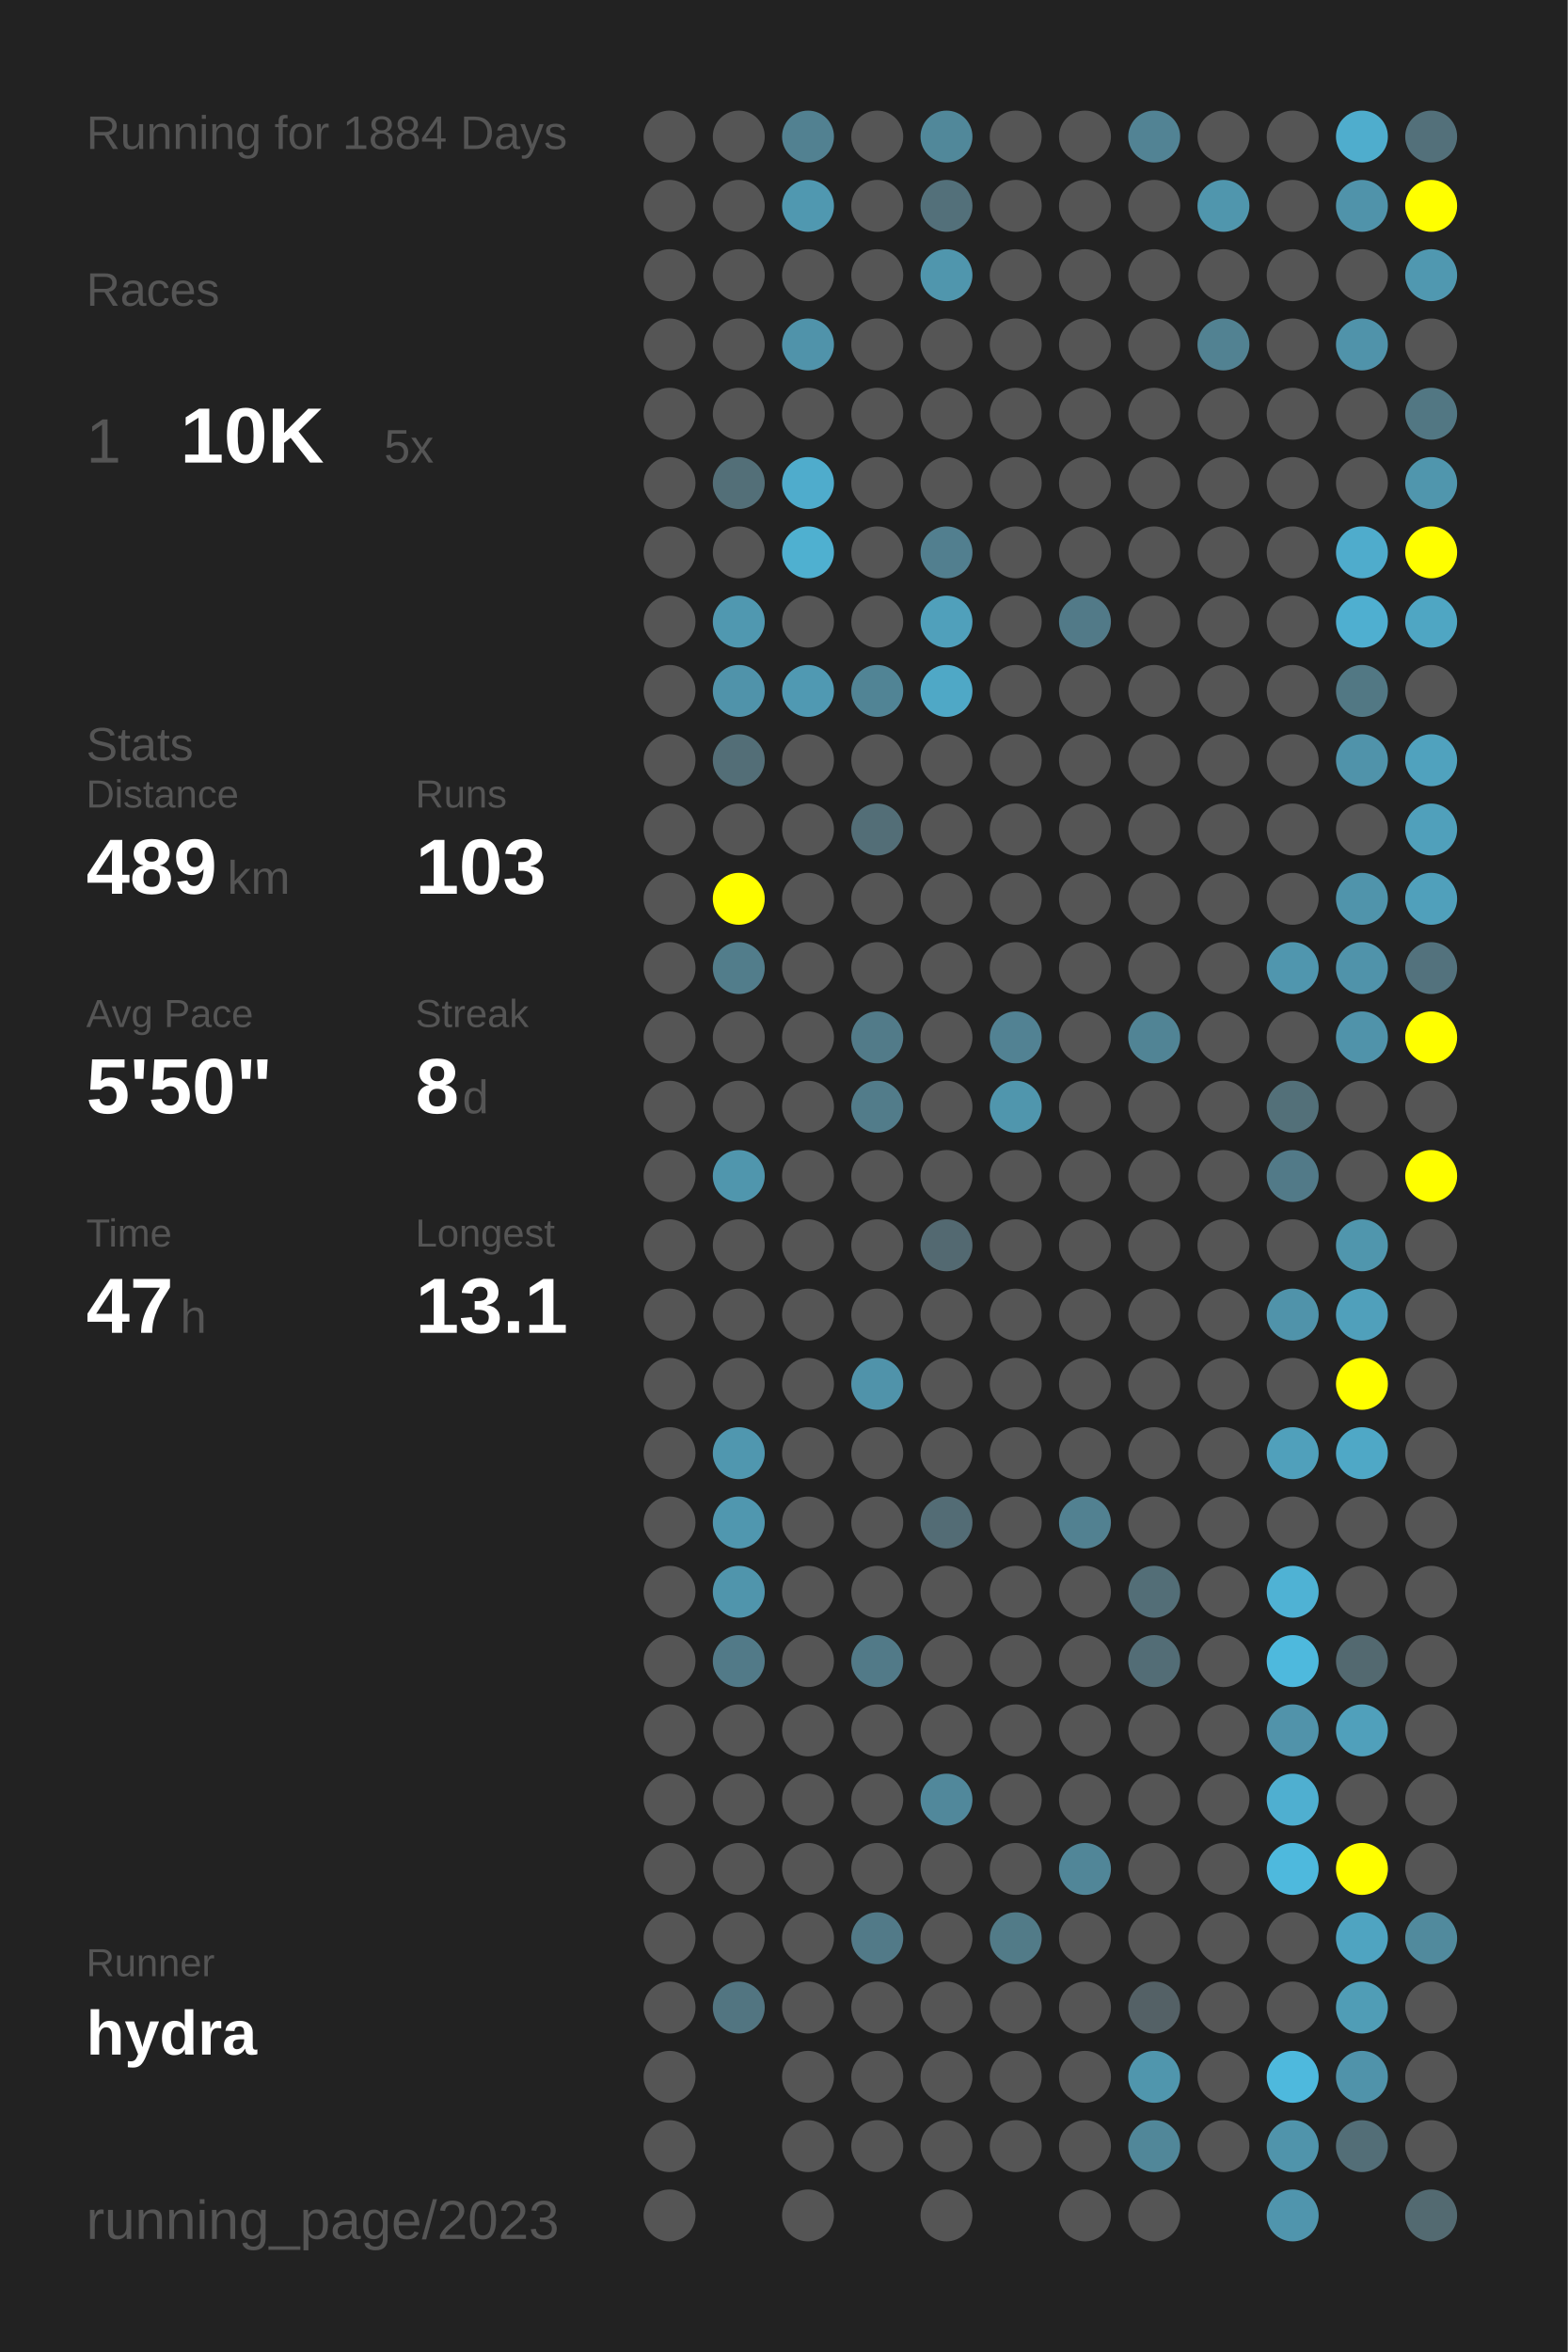
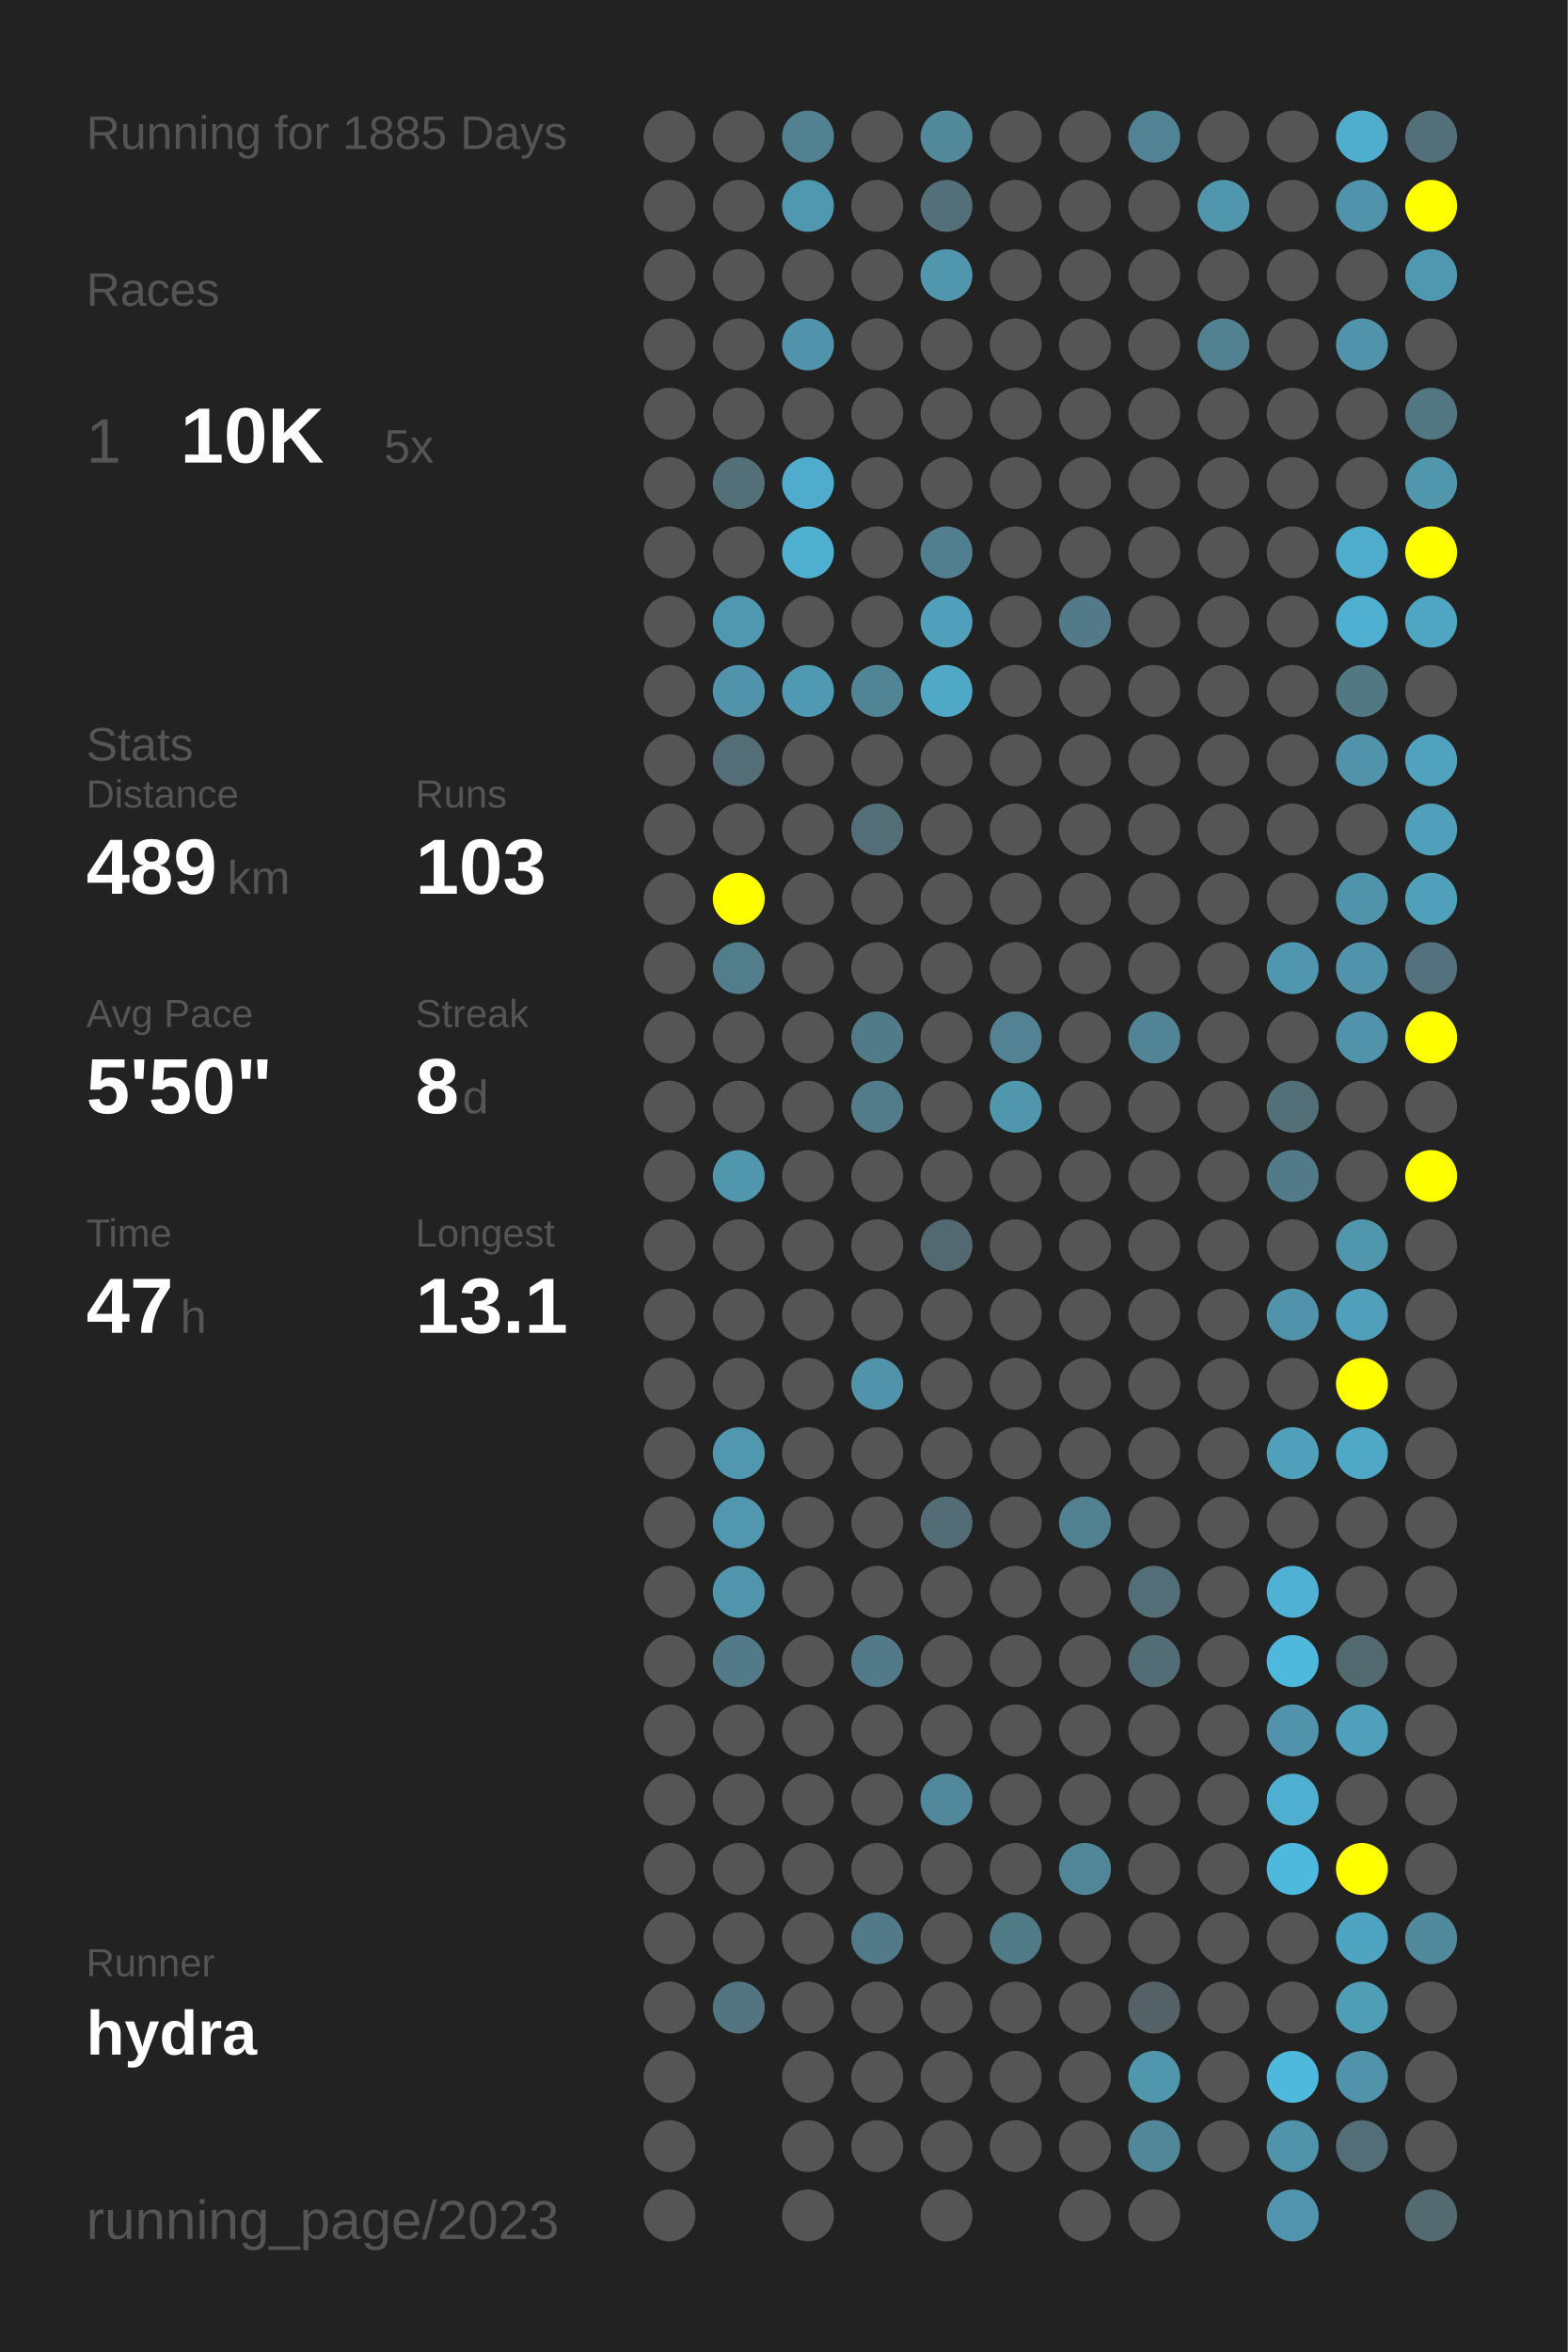
<svg xmlns="http://www.w3.org/2000/svg" baseProfile="full" height="300mm" version="1.1" viewBox="0,0,200,300" width="200mm">
  <defs />
  <rect fill="#222222" height="300" width="200" x="0" y="0" />
-   <text fill="#555555" style="font-size:6px; font-family:Arial;" x="11" y="19">Running for 1884 Days</text>
+   <text fill="#555555" style="font-size:6px; font-family:Arial;" x="11" y="19">Running for 1885 Days</text>
  <text fill="#555555" style="font-size:6px; font-family:Arial;" x="11" y="39">Races</text>
  <text fill="#555555" style="font-size:8px; font-family:Arial;" x="11" y="59">1</text>
  <text fill="#FFFFFF" style="font-size:10px; font-family:Arial; font-weight:bold;" x="23" y="59">10K</text>
  <text fill="#555555" style="font-size:6px; font-family:Arial;" x="49" y="59">5x</text>
  <text fill="#555555" style="font-size:6px; font-family:Arial;" x="11" y="97">Stats</text>
  <text fill="#555555" style="font-size:5px; font-family:Arial;" x="11" y="103">Distance</text>
  <text fill="#FFFFFF" style="font-size:10px; font-family:Arial; font-weight:bold;" x="11" y="114">489</text>
  <text fill="#555555" style="font-size:6px; font-family:Arial;" x="29" y="114">km</text>
  <text fill="#555555" style="font-size:5px; font-family:Arial;" x="53" y="103">Runs</text>
  <text fill="#FFFFFF" style="font-size:10px; font-family:Arial; font-weight:bold;" x="53" y="114">103</text>
  <text fill="#555555" style="font-size:5px; font-family:Arial;" x="11" y="131">Avg Pace</text>
  <text fill="#FFFFFF" style="font-size:10px; font-family:Arial; font-weight:bold;" x="11" y="142">5'50"</text>
  <text fill="#555555" style="font-size:5px; font-family:Arial;" x="53" y="131">Streak</text>
  <text fill="#FFFFFF" style="font-size:10px; font-family:Arial; font-weight:bold;" x="53" y="142">8</text>
  <text fill="#555555" style="font-size:6px; font-family:Arial;" x="59" y="142">d</text>
  <text fill="#555555" style="font-size:5px; font-family:Arial;" x="11" y="159">Time</text>
  <text fill="#FFFFFF" style="font-size:10px; font-family:Arial; font-weight:bold;" x="11" y="170">47</text>
  <text fill="#555555" style="font-size:6px; font-family:Arial;" x="23" y="170">h</text>
  <text fill="#555555" style="font-size:5px; font-family:Arial;" x="53" y="159">Longest</text>
  <text fill="#FFFFFF" style="font-size:10px; font-family:Arial; font-weight:bold;" x="53" y="170">13.1</text>
  <text fill="#555555" style="font-size:5px; font-family:Arial;" x="11" y="252.065">Runner</text>
  <text fill="#FFFFFF" style="font-size:8px; font-family:Arial; font-weight:bold;" x="11" y="262.065">hydra</text>
  <text fill="#555555" style="font-size:7px; font-family:Arial;" x="11" y="285.581">running_page/2023</text>
  <circle cx="85.417" cy="17.419" fill="#555555" r="3.312" />
  <circle cx="85.417" cy="26.258" fill="#555555" r="3.312" />
  <circle cx="85.417" cy="35.097" fill="#555555" r="3.312" />
  <circle cx="85.417" cy="43.935" fill="#555555" r="3.312" />
  <circle cx="85.417" cy="52.774" fill="#555555" r="3.312" />
  <circle cx="85.417" cy="61.613" fill="#555555" r="3.312" />
  <circle cx="85.417" cy="70.452" fill="#555555" r="3.312" />
  <circle cx="85.417" cy="79.29" fill="#555555" r="3.312" />
  <circle cx="85.417" cy="88.129" fill="#555555" r="3.312" />
  <circle cx="85.417" cy="96.968" fill="#555555" r="3.312" />
  <circle cx="85.417" cy="105.806" fill="#555555" r="3.312" />
  <circle cx="85.417" cy="114.645" fill="#555555" r="3.312" />
  <circle cx="85.417" cy="123.484" fill="#555555" r="3.312" />
  <circle cx="85.417" cy="132.323" fill="#555555" r="3.312" />
  <circle cx="85.417" cy="141.161" fill="#555555" r="3.312" />
  <circle cx="85.417" cy="150" fill="#555555" r="3.312" />
  <circle cx="85.417" cy="158.839" fill="#555555" r="3.312" />
  <circle cx="85.417" cy="167.677" fill="#555555" r="3.312" />
  <circle cx="85.417" cy="176.516" fill="#555555" r="3.312" />
  <circle cx="85.417" cy="185.355" fill="#555555" r="3.312" />
  <circle cx="85.417" cy="194.194" fill="#555555" r="3.312" />
  <circle cx="85.417" cy="203.032" fill="#555555" r="3.312" />
  <circle cx="85.417" cy="211.871" fill="#555555" r="3.312" />
  <circle cx="85.417" cy="220.71" fill="#555555" r="3.312" />
  <circle cx="85.417" cy="229.548" fill="#555555" r="3.312" />
  <circle cx="85.417" cy="238.387" fill="#555555" r="3.312" />
  <circle cx="85.417" cy="247.226" fill="#555555" r="3.312" />
  <circle cx="85.417" cy="256.065" fill="#555555" r="3.312" />
  <circle cx="85.417" cy="264.903" fill="#555555" r="3.312" />
  <circle cx="85.417" cy="273.742" fill="#555555" r="3.312" />
  <circle cx="85.417" cy="282.581" fill="#555555" r="3.312" />
  <circle cx="94.25" cy="17.419" fill="#555555" r="3.312" />
  <circle cx="94.25" cy="26.258" fill="#555555" r="3.312" />
  <circle cx="94.25" cy="35.097" fill="#555555" r="3.312" />
  <circle cx="94.25" cy="43.935" fill="#555555" r="3.312" />
  <circle cx="94.25" cy="52.774" fill="#555555" r="3.312" />
  <circle cx="94.25" cy="61.613" fill="#536f78" r="3.312" />
  <circle cx="94.25" cy="70.452" fill="#555555" r="3.312" />
  <circle cx="94.25" cy="79.29" fill="#5098b0" r="3.312" />
  <circle cx="94.25" cy="88.129" fill="#5093aa" r="3.312" />
  <circle cx="94.25" cy="96.968" fill="#536e77" r="3.312" />
  <circle cx="94.25" cy="105.806" fill="#555555" r="3.312" />
  <circle cx="94.25" cy="114.645" fill="#FFFF00" r="3.312" />
  <circle cx="94.25" cy="123.484" fill="#527d8b" r="3.312" />
  <circle cx="94.25" cy="132.323" fill="#555555" r="3.312" />
  <circle cx="94.25" cy="141.161" fill="#555555" r="3.312" />
  <circle cx="94.25" cy="150" fill="#5096ad" r="3.312" />
  <circle cx="94.25" cy="158.839" fill="#555555" r="3.312" />
  <circle cx="94.25" cy="167.677" fill="#555555" r="3.312" />
  <circle cx="94.25" cy="176.516" fill="#555555" r="3.312" />
  <circle cx="94.25" cy="185.355" fill="#5097af" r="3.312" />
  <circle cx="94.25" cy="194.194" fill="#5097af" r="3.312" />
  <circle cx="94.25" cy="203.032" fill="#5095ac" r="3.312" />
  <circle cx="94.25" cy="211.871" fill="#527a88" r="3.312" />
  <circle cx="94.25" cy="220.71" fill="#555555" r="3.312" />
  <circle cx="94.25" cy="229.548" fill="#555555" r="3.312" />
  <circle cx="94.25" cy="238.387" fill="#555555" r="3.312" />
  <circle cx="94.25" cy="247.226" fill="#555555" r="3.312" />
  <circle cx="94.25" cy="256.065" fill="#527581" r="3.312" />
  <circle cx="103.083" cy="17.419" fill="#528191" r="3.312" />
  <circle cx="103.083" cy="26.258" fill="#5098b0" r="3.312" />
  <circle cx="103.083" cy="35.097" fill="#555555" r="3.312" />
  <circle cx="103.083" cy="43.935" fill="#5093aa" r="3.312" />
  <circle cx="103.083" cy="52.774" fill="#555555" r="3.312" />
  <circle cx="103.083" cy="61.613" fill="#4faccc" r="3.312" />
  <circle cx="103.083" cy="70.452" fill="#4fb0d0" r="3.312" />
  <circle cx="103.083" cy="79.29" fill="#555555" r="3.312" />
  <circle cx="103.083" cy="88.129" fill="#5099b2" r="3.312" />
  <circle cx="103.083" cy="96.968" fill="#555555" r="3.312" />
  <circle cx="103.083" cy="105.806" fill="#555555" r="3.312" />
  <circle cx="103.083" cy="114.645" fill="#555555" r="3.312" />
  <circle cx="103.083" cy="123.484" fill="#555555" r="3.312" />
  <circle cx="103.083" cy="132.323" fill="#555555" r="3.312" />
  <circle cx="103.083" cy="141.161" fill="#555555" r="3.312" />
  <circle cx="103.083" cy="150" fill="#555555" r="3.312" />
  <circle cx="103.083" cy="158.839" fill="#555555" r="3.312" />
  <circle cx="103.083" cy="167.677" fill="#555555" r="3.312" />
  <circle cx="103.083" cy="176.516" fill="#555555" r="3.312" />
  <circle cx="103.083" cy="185.355" fill="#555555" r="3.312" />
  <circle cx="103.083" cy="194.194" fill="#555555" r="3.312" />
  <circle cx="103.083" cy="203.032" fill="#555555" r="3.312" />
  <circle cx="103.083" cy="211.871" fill="#555555" r="3.312" />
  <circle cx="103.083" cy="220.71" fill="#555555" r="3.312" />
  <circle cx="103.083" cy="229.548" fill="#555555" r="3.312" />
  <circle cx="103.083" cy="238.387" fill="#555555" r="3.312" />
  <circle cx="103.083" cy="247.226" fill="#555555" r="3.312" />
  <circle cx="103.083" cy="256.065" fill="#555555" r="3.312" />
  <circle cx="103.083" cy="264.903" fill="#555555" r="3.312" />
  <circle cx="103.083" cy="273.742" fill="#555555" r="3.312" />
  <circle cx="103.083" cy="282.581" fill="#555555" r="3.312" />
  <circle cx="111.917" cy="17.419" fill="#555555" r="3.312" />
  <circle cx="111.917" cy="26.258" fill="#555555" r="3.312" />
  <circle cx="111.917" cy="35.097" fill="#555555" r="3.312" />
  <circle cx="111.917" cy="43.935" fill="#555555" r="3.312" />
  <circle cx="111.917" cy="52.774" fill="#555555" r="3.312" />
  <circle cx="111.917" cy="61.613" fill="#555555" r="3.312" />
  <circle cx="111.917" cy="70.452" fill="#555555" r="3.312" />
  <circle cx="111.917" cy="79.29" fill="#555555" r="3.312" />
  <circle cx="111.917" cy="88.129" fill="#518495" r="3.312" />
  <circle cx="111.917" cy="96.968" fill="#555555" r="3.312" />
  <circle cx="111.917" cy="105.806" fill="#536e77" r="3.312" />
  <circle cx="111.917" cy="114.645" fill="#555555" r="3.312" />
  <circle cx="111.917" cy="123.484" fill="#555555" r="3.312" />
  <circle cx="111.917" cy="132.323" fill="#527b89" r="3.312" />
  <circle cx="111.917" cy="141.161" fill="#527c8a" r="3.312" />
  <circle cx="111.917" cy="150" fill="#555555" r="3.312" />
  <circle cx="111.917" cy="158.839" fill="#555555" r="3.312" />
  <circle cx="111.917" cy="167.677" fill="#555555" r="3.312" />
  <circle cx="111.917" cy="176.516" fill="#5093aa" r="3.312" />
  <circle cx="111.917" cy="185.355" fill="#555555" r="3.312" />
  <circle cx="111.917" cy="194.194" fill="#555555" r="3.312" />
  <circle cx="111.917" cy="203.032" fill="#555555" r="3.312" />
  <circle cx="111.917" cy="211.871" fill="#527a88" r="3.312" />
  <circle cx="111.917" cy="220.71" fill="#555555" r="3.312" />
  <circle cx="111.917" cy="229.548" fill="#555555" r="3.312" />
  <circle cx="111.917" cy="238.387" fill="#555555" r="3.312" />
  <circle cx="111.917" cy="247.226" fill="#527a88" r="3.312" />
  <circle cx="111.917" cy="256.065" fill="#555555" r="3.312" />
  <circle cx="111.917" cy="264.903" fill="#555555" r="3.312" />
  <circle cx="111.917" cy="273.742" fill="#555555" r="3.312" />
  <circle cx="120.75" cy="17.419" fill="#51889a" r="3.312" />
  <circle cx="120.75" cy="26.258" fill="#53707a" r="3.312" />
  <circle cx="120.75" cy="35.097" fill="#5096ad" r="3.312" />
  <circle cx="120.75" cy="43.935" fill="#555555" r="3.312" />
  <circle cx="120.75" cy="52.774" fill="#555555" r="3.312" />
  <circle cx="120.75" cy="61.613" fill="#555555" r="3.312" />
  <circle cx="120.75" cy="70.452" fill="#527f8f" r="3.312" />
  <circle cx="120.75" cy="79.29" fill="#50a0bb" r="3.312" />
  <circle cx="120.75" cy="88.129" fill="#4fa8c6" r="3.312" />
  <circle cx="120.75" cy="96.968" fill="#555555" r="3.312" />
  <circle cx="120.75" cy="105.806" fill="#555555" r="3.312" />
  <circle cx="120.75" cy="114.645" fill="#555555" r="3.312" />
  <circle cx="120.75" cy="123.484" fill="#555555" r="3.312" />
  <circle cx="120.75" cy="132.323" fill="#555555" r="3.312" />
  <circle cx="120.75" cy="141.161" fill="#555555" r="3.312" />
  <circle cx="120.75" cy="150" fill="#555555" r="3.312" />
  <circle cx="120.75" cy="158.839" fill="#536971" r="3.312" />
  <circle cx="120.75" cy="167.677" fill="#555555" r="3.312" />
  <circle cx="120.75" cy="176.516" fill="#555555" r="3.312" />
  <circle cx="120.75" cy="185.355" fill="#555555" r="3.312" />
  <circle cx="120.75" cy="194.194" fill="#536c75" r="3.312" />
  <circle cx="120.75" cy="203.032" fill="#555555" r="3.312" />
  <circle cx="120.75" cy="211.871" fill="#555555" r="3.312" />
  <circle cx="120.75" cy="220.71" fill="#555555" r="3.312" />
  <circle cx="120.75" cy="229.548" fill="#51889b" r="3.312" />
  <circle cx="120.75" cy="238.387" fill="#555555" r="3.312" />
  <circle cx="120.75" cy="247.226" fill="#555555" r="3.312" />
  <circle cx="120.75" cy="256.065" fill="#555555" r="3.312" />
  <circle cx="120.75" cy="264.903" fill="#555555" r="3.312" />
  <circle cx="120.75" cy="273.742" fill="#555555" r="3.312" />
  <circle cx="120.75" cy="282.581" fill="#555555" r="3.312" />
  <circle cx="129.583" cy="17.419" fill="#555555" r="3.312" />
  <circle cx="129.583" cy="26.258" fill="#555555" r="3.312" />
  <circle cx="129.583" cy="35.097" fill="#555555" r="3.312" />
  <circle cx="129.583" cy="43.935" fill="#555555" r="3.312" />
  <circle cx="129.583" cy="52.774" fill="#555555" r="3.312" />
  <circle cx="129.583" cy="61.613" fill="#555555" r="3.312" />
  <circle cx="129.583" cy="70.452" fill="#555555" r="3.312" />
  <circle cx="129.583" cy="79.29" fill="#555555" r="3.312" />
  <circle cx="129.583" cy="88.129" fill="#555555" r="3.312" />
  <circle cx="129.583" cy="96.968" fill="#555555" r="3.312" />
  <circle cx="129.583" cy="105.806" fill="#555555" r="3.312" />
  <circle cx="129.583" cy="114.645" fill="#555555" r="3.312" />
  <circle cx="129.583" cy="123.484" fill="#555555" r="3.312" />
  <circle cx="129.583" cy="132.323" fill="#528293" r="3.312" />
  <circle cx="129.583" cy="141.161" fill="#5096ad" r="3.312" />
  <circle cx="129.583" cy="150" fill="#555555" r="3.312" />
  <circle cx="129.583" cy="158.839" fill="#555555" r="3.312" />
  <circle cx="129.583" cy="167.677" fill="#555555" r="3.312" />
  <circle cx="129.583" cy="176.516" fill="#555555" r="3.312" />
  <circle cx="129.583" cy="185.355" fill="#555555" r="3.312" />
  <circle cx="129.583" cy="194.194" fill="#555555" r="3.312" />
  <circle cx="129.583" cy="203.032" fill="#555555" r="3.312" />
  <circle cx="129.583" cy="211.871" fill="#555555" r="3.312" />
  <circle cx="129.583" cy="220.71" fill="#555555" r="3.312" />
  <circle cx="129.583" cy="229.548" fill="#555555" r="3.312" />
  <circle cx="129.583" cy="238.387" fill="#555555" r="3.312" />
  <circle cx="129.583" cy="247.226" fill="#527b88" r="3.312" />
  <circle cx="129.583" cy="256.065" fill="#555555" r="3.312" />
  <circle cx="129.583" cy="264.903" fill="#555555" r="3.312" />
  <circle cx="129.583" cy="273.742" fill="#555555" r="3.312" />
  <circle cx="138.417" cy="17.419" fill="#555555" r="3.312" />
  <circle cx="138.417" cy="26.258" fill="#555555" r="3.312" />
  <circle cx="138.417" cy="35.097" fill="#555555" r="3.312" />
  <circle cx="138.417" cy="43.935" fill="#555555" r="3.312" />
  <circle cx="138.417" cy="52.774" fill="#555555" r="3.312" />
  <circle cx="138.417" cy="61.613" fill="#555555" r="3.312" />
  <circle cx="138.417" cy="70.452" fill="#555555" r="3.312" />
  <circle cx="138.417" cy="79.29" fill="#527a88" r="3.312" />
  <circle cx="138.417" cy="88.129" fill="#555555" r="3.312" />
  <circle cx="138.417" cy="96.968" fill="#555555" r="3.312" />
  <circle cx="138.417" cy="105.806" fill="#555555" r="3.312" />
  <circle cx="138.417" cy="114.645" fill="#555555" r="3.312" />
  <circle cx="138.417" cy="123.484" fill="#555555" r="3.312" />
  <circle cx="138.417" cy="132.323" fill="#555555" r="3.312" />
  <circle cx="138.417" cy="141.161" fill="#555555" r="3.312" />
  <circle cx="138.417" cy="150" fill="#555555" r="3.312" />
  <circle cx="138.417" cy="158.839" fill="#555555" r="3.312" />
  <circle cx="138.417" cy="167.677" fill="#555555" r="3.312" />
  <circle cx="138.417" cy="176.516" fill="#555555" r="3.312" />
  <circle cx="138.417" cy="185.355" fill="#555555" r="3.312" />
  <circle cx="138.417" cy="194.194" fill="#528191" r="3.312" />
  <circle cx="138.417" cy="203.032" fill="#555555" r="3.312" />
  <circle cx="138.417" cy="211.871" fill="#555555" r="3.312" />
  <circle cx="138.417" cy="220.71" fill="#555555" r="3.312" />
  <circle cx="138.417" cy="229.548" fill="#555555" r="3.312" />
  <circle cx="138.417" cy="238.387" fill="#518698" r="3.312" />
  <circle cx="138.417" cy="247.226" fill="#555555" r="3.312" />
  <circle cx="138.417" cy="256.065" fill="#555555" r="3.312" />
  <circle cx="138.417" cy="264.903" fill="#555555" r="3.312" />
  <circle cx="138.417" cy="273.742" fill="#555555" r="3.312" />
  <circle cx="138.417" cy="282.581" fill="#555555" r="3.312" />
  <circle cx="147.25" cy="17.419" fill="#528394" r="3.312" />
  <circle cx="147.25" cy="26.258" fill="#555555" r="3.312" />
  <circle cx="147.25" cy="35.097" fill="#555555" r="3.312" />
  <circle cx="147.25" cy="43.935" fill="#555555" r="3.312" />
  <circle cx="147.25" cy="52.774" fill="#555555" r="3.312" />
  <circle cx="147.25" cy="61.613" fill="#555555" r="3.312" />
  <circle cx="147.25" cy="70.452" fill="#555555" r="3.312" />
  <circle cx="147.25" cy="79.29" fill="#555555" r="3.312" />
  <circle cx="147.25" cy="88.129" fill="#555555" r="3.312" />
  <circle cx="147.25" cy="96.968" fill="#555555" r="3.312" />
  <circle cx="147.25" cy="105.806" fill="#555555" r="3.312" />
  <circle cx="147.25" cy="114.645" fill="#555555" r="3.312" />
  <circle cx="147.25" cy="123.484" fill="#555555" r="3.312" />
  <circle cx="147.25" cy="132.323" fill="#518495" r="3.312" />
  <circle cx="147.25" cy="141.161" fill="#555555" r="3.312" />
  <circle cx="147.25" cy="150" fill="#555555" r="3.312" />
  <circle cx="147.25" cy="158.839" fill="#555555" r="3.312" />
  <circle cx="147.25" cy="167.677" fill="#555555" r="3.312" />
  <circle cx="147.25" cy="176.516" fill="#555555" r="3.312" />
  <circle cx="147.25" cy="185.355" fill="#555555" r="3.312" />
  <circle cx="147.25" cy="194.194" fill="#555555" r="3.312" />
  <circle cx="147.25" cy="203.032" fill="#536e77" r="3.312" />
  <circle cx="147.25" cy="211.871" fill="#536d76" r="3.312" />
  <circle cx="147.25" cy="220.71" fill="#555555" r="3.312" />
  <circle cx="147.25" cy="229.548" fill="#555555" r="3.312" />
  <circle cx="147.25" cy="238.387" fill="#555555" r="3.312" />
  <circle cx="147.25" cy="247.226" fill="#555555" r="3.312" />
  <circle cx="147.25" cy="256.065" fill="#546166" r="3.312" />
  <circle cx="147.25" cy="264.903" fill="#5096ad" r="3.312" />
  <circle cx="147.25" cy="273.742" fill="#518799" r="3.312" />
  <circle cx="147.25" cy="282.581" fill="#555555" r="3.312" />
  <circle cx="156.083" cy="17.419" fill="#555555" r="3.312" />
  <circle cx="156.083" cy="26.258" fill="#5096ad" r="3.312" />
  <circle cx="156.083" cy="35.097" fill="#555555" r="3.312" />
  <circle cx="156.083" cy="43.935" fill="#528292" r="3.312" />
  <circle cx="156.083" cy="52.774" fill="#555555" r="3.312" />
  <circle cx="156.083" cy="61.613" fill="#555555" r="3.312" />
  <circle cx="156.083" cy="70.452" fill="#555555" r="3.312" />
  <circle cx="156.083" cy="79.29" fill="#555555" r="3.312" />
  <circle cx="156.083" cy="88.129" fill="#555555" r="3.312" />
  <circle cx="156.083" cy="96.968" fill="#555555" r="3.312" />
  <circle cx="156.083" cy="105.806" fill="#555555" r="3.312" />
  <circle cx="156.083" cy="114.645" fill="#555555" r="3.312" />
  <circle cx="156.083" cy="123.484" fill="#555555" r="3.312" />
  <circle cx="156.083" cy="132.323" fill="#555555" r="3.312" />
  <circle cx="156.083" cy="141.161" fill="#555555" r="3.312" />
  <circle cx="156.083" cy="150" fill="#555555" r="3.312" />
  <circle cx="156.083" cy="158.839" fill="#555555" r="3.312" />
  <circle cx="156.083" cy="167.677" fill="#555555" r="3.312" />
  <circle cx="156.083" cy="176.516" fill="#555555" r="3.312" />
  <circle cx="156.083" cy="185.355" fill="#555555" r="3.312" />
  <circle cx="156.083" cy="194.194" fill="#555555" r="3.312" />
  <circle cx="156.083" cy="203.032" fill="#555555" r="3.312" />
  <circle cx="156.083" cy="211.871" fill="#555555" r="3.312" />
  <circle cx="156.083" cy="220.71" fill="#555555" r="3.312" />
  <circle cx="156.083" cy="229.548" fill="#555555" r="3.312" />
  <circle cx="156.083" cy="238.387" fill="#555555" r="3.312" />
  <circle cx="156.083" cy="247.226" fill="#555555" r="3.312" />
  <circle cx="156.083" cy="256.065" fill="#555555" r="3.312" />
  <circle cx="156.083" cy="264.903" fill="#555555" r="3.312" />
  <circle cx="156.083" cy="273.742" fill="#555555" r="3.312" />
  <circle cx="164.917" cy="17.419" fill="#555555" r="3.312" />
  <circle cx="164.917" cy="26.258" fill="#555555" r="3.312" />
  <circle cx="164.917" cy="35.097" fill="#555555" r="3.312" />
  <circle cx="164.917" cy="43.935" fill="#555555" r="3.312" />
  <circle cx="164.917" cy="52.774" fill="#555555" r="3.312" />
  <circle cx="164.917" cy="61.613" fill="#555555" r="3.312" />
  <circle cx="164.917" cy="70.452" fill="#555555" r="3.312" />
  <circle cx="164.917" cy="79.29" fill="#555555" r="3.312" />
  <circle cx="164.917" cy="88.129" fill="#555555" r="3.312" />
  <circle cx="164.917" cy="96.968" fill="#555555" r="3.312" />
  <circle cx="164.917" cy="105.806" fill="#555555" r="3.312" />
  <circle cx="164.917" cy="114.645" fill="#555555" r="3.312" />
  <circle cx="164.917" cy="123.484" fill="#5096ae" r="3.312" />
  <circle cx="164.917" cy="132.323" fill="#555555" r="3.312" />
  <circle cx="164.917" cy="141.161" fill="#537079" r="3.312" />
  <circle cx="164.917" cy="150" fill="#527a88" r="3.312" />
  <circle cx="164.917" cy="158.839" fill="#555555" r="3.312" />
  <circle cx="164.917" cy="167.677" fill="#5093aa" r="3.312" />
  <circle cx="164.917" cy="176.516" fill="#555555" r="3.312" />
  <circle cx="164.917" cy="185.355" fill="#50a0bb" r="3.312" />
  <circle cx="164.917" cy="194.194" fill="#555555" r="3.312" />
  <circle cx="164.917" cy="203.032" fill="#4fb2d4" r="3.312" />
  <circle cx="164.917" cy="211.871" fill="#4eb9dd" r="3.312" />
  <circle cx="164.917" cy="220.71" fill="#5193aa" r="3.312" />
  <circle cx="164.917" cy="229.548" fill="#4fafd0" r="3.312" />
  <circle cx="164.917" cy="238.387" fill="#4eb9dd" r="3.312" />
  <circle cx="164.917" cy="247.226" fill="#555555" r="3.312" />
  <circle cx="164.917" cy="256.065" fill="#555555" r="3.312" />
  <circle cx="164.917" cy="264.903" fill="#4eb9dd" r="3.312" />
  <circle cx="164.917" cy="273.742" fill="#5094ab" r="3.312" />
  <circle cx="164.917" cy="282.581" fill="#5095ad" r="3.312" />
  <circle cx="173.75" cy="17.419" fill="#4fadcd" r="3.312" />
  <circle cx="173.75" cy="26.258" fill="#5093aa" r="3.312" />
  <circle cx="173.75" cy="35.097" fill="#555555" r="3.312" />
  <circle cx="173.75" cy="43.935" fill="#5093aa" r="3.312" />
  <circle cx="173.75" cy="52.774" fill="#555555" r="3.312" />
  <circle cx="173.75" cy="61.613" fill="#555555" r="3.312" />
  <circle cx="173.75" cy="70.452" fill="#4faccc" r="3.312" />
  <circle cx="173.75" cy="79.29" fill="#4fafd0" r="3.312" />
  <circle cx="173.75" cy="88.129" fill="#527884" r="3.312" />
  <circle cx="173.75" cy="96.968" fill="#5093aa" r="3.312" />
  <circle cx="173.75" cy="105.806" fill="#555555" r="3.312" />
  <circle cx="173.75" cy="114.645" fill="#5094ab" r="3.312" />
  <circle cx="173.75" cy="123.484" fill="#5093aa" r="3.312" />
  <circle cx="173.75" cy="132.323" fill="#5093aa" r="3.312" />
  <circle cx="173.75" cy="141.161" fill="#555555" r="3.312" />
  <circle cx="173.75" cy="150" fill="#555555" r="3.312" />
  <circle cx="173.75" cy="158.839" fill="#5096ad" r="3.312" />
  <circle cx="173.75" cy="167.677" fill="#50a0bb" r="3.312" />
  <circle cx="173.75" cy="176.516" fill="#FFFF00" r="3.312" />
  <circle cx="173.75" cy="185.355" fill="#4fa8c6" r="3.312" />
  <circle cx="173.75" cy="194.194" fill="#555555" r="3.312" />
  <circle cx="173.75" cy="203.032" fill="#555555" r="3.312" />
  <circle cx="173.75" cy="211.871" fill="#536970" r="3.312" />
  <circle cx="173.75" cy="220.71" fill="#50a0bb" r="3.312" />
  <circle cx="173.75" cy="229.548" fill="#555555" r="3.312" />
  <circle cx="173.75" cy="238.387" fill="#FFFF00" r="3.312" />
  <circle cx="173.75" cy="247.226" fill="#4fa4c1" r="3.312" />
  <circle cx="173.75" cy="256.065" fill="#509db6" r="3.312" />
  <circle cx="173.75" cy="264.903" fill="#5093aa" r="3.312" />
  <circle cx="173.75" cy="273.742" fill="#536e77" r="3.312" />
  <circle cx="182.583" cy="17.419" fill="#53707a" r="3.312" />
  <circle cx="182.583" cy="26.258" fill="#FFFF00" r="3.312" />
  <circle cx="182.583" cy="35.097" fill="#5098b0" r="3.312" />
  <circle cx="182.583" cy="43.935" fill="#555555" r="3.312" />
  <circle cx="182.583" cy="52.774" fill="#527783" r="3.312" />
  <circle cx="182.583" cy="61.613" fill="#5096ad" r="3.312" />
  <circle cx="182.583" cy="70.452" fill="#FFFF00" r="3.312" />
  <circle cx="182.583" cy="79.29" fill="#4fa6c3" r="3.312" />
  <circle cx="182.583" cy="88.129" fill="#555555" r="3.312" />
  <circle cx="182.583" cy="96.968" fill="#50a2be" r="3.312" />
  <circle cx="182.583" cy="105.806" fill="#50a0bb" r="3.312" />
  <circle cx="182.583" cy="114.645" fill="#50a0bb" r="3.312" />
  <circle cx="182.583" cy="123.484" fill="#53727d" r="3.312" />
  <circle cx="182.583" cy="132.323" fill="#FFFF00" r="3.312" />
  <circle cx="182.583" cy="141.161" fill="#555555" r="3.312" />
  <circle cx="182.583" cy="150" fill="#FFFF00" r="3.312" />
  <circle cx="182.583" cy="158.839" fill="#555555" r="3.312" />
  <circle cx="182.583" cy="167.677" fill="#555555" r="3.312" />
  <circle cx="182.583" cy="176.516" fill="#555555" r="3.312" />
  <circle cx="182.583" cy="185.355" fill="#555555" r="3.312" />
  <circle cx="182.583" cy="194.194" fill="#555555" r="3.312" />
  <circle cx="182.583" cy="203.032" fill="#555555" r="3.312" />
  <circle cx="182.583" cy="211.871" fill="#555555" r="3.312" />
  <circle cx="182.583" cy="220.71" fill="#555555" r="3.312" />
  <circle cx="182.583" cy="229.548" fill="#555555" r="3.312" />
  <circle cx="182.583" cy="238.387" fill="#555555" r="3.312" />
  <circle cx="182.583" cy="247.226" fill="#518a9d" r="3.312" />
  <circle cx="182.583" cy="256.065" fill="#555555" r="3.312" />
  <circle cx="182.583" cy="264.903" fill="#555555" r="3.312" />
  <circle cx="182.583" cy="273.742" fill="#555555" r="3.312" />
  <circle cx="182.583" cy="282.581" fill="#536a71" r="3.312" />
</svg>
